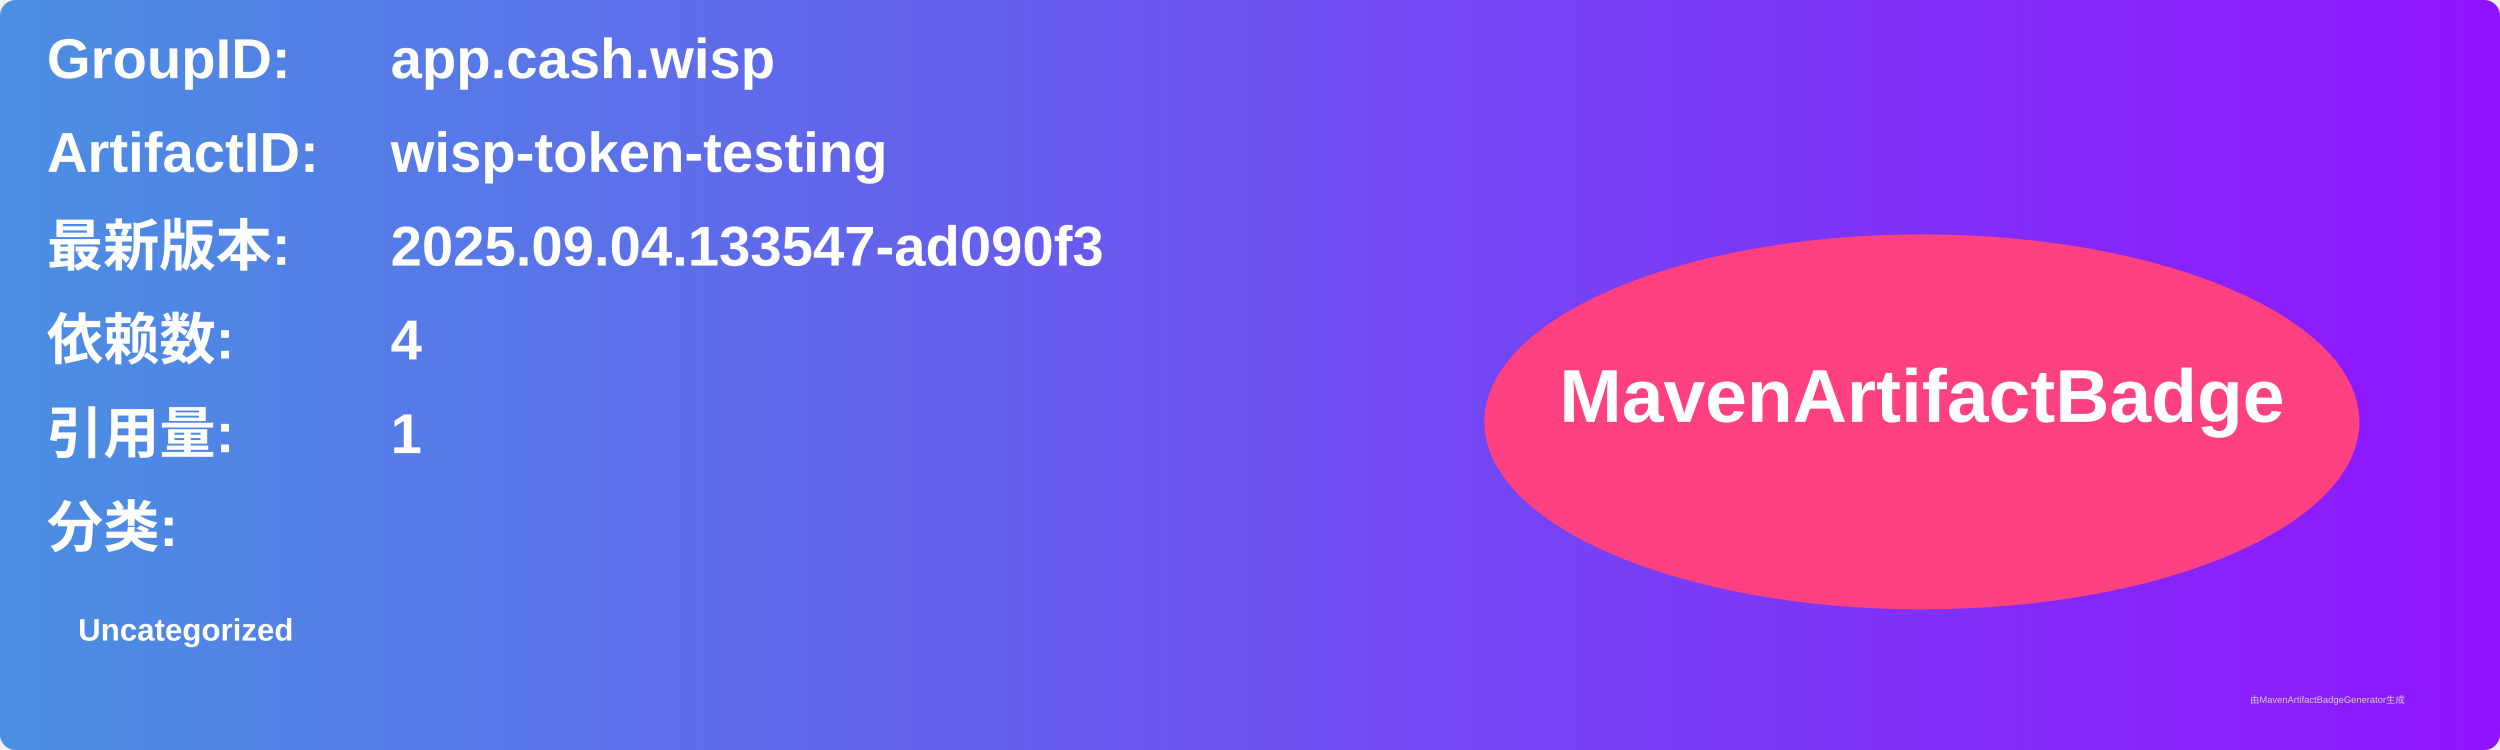
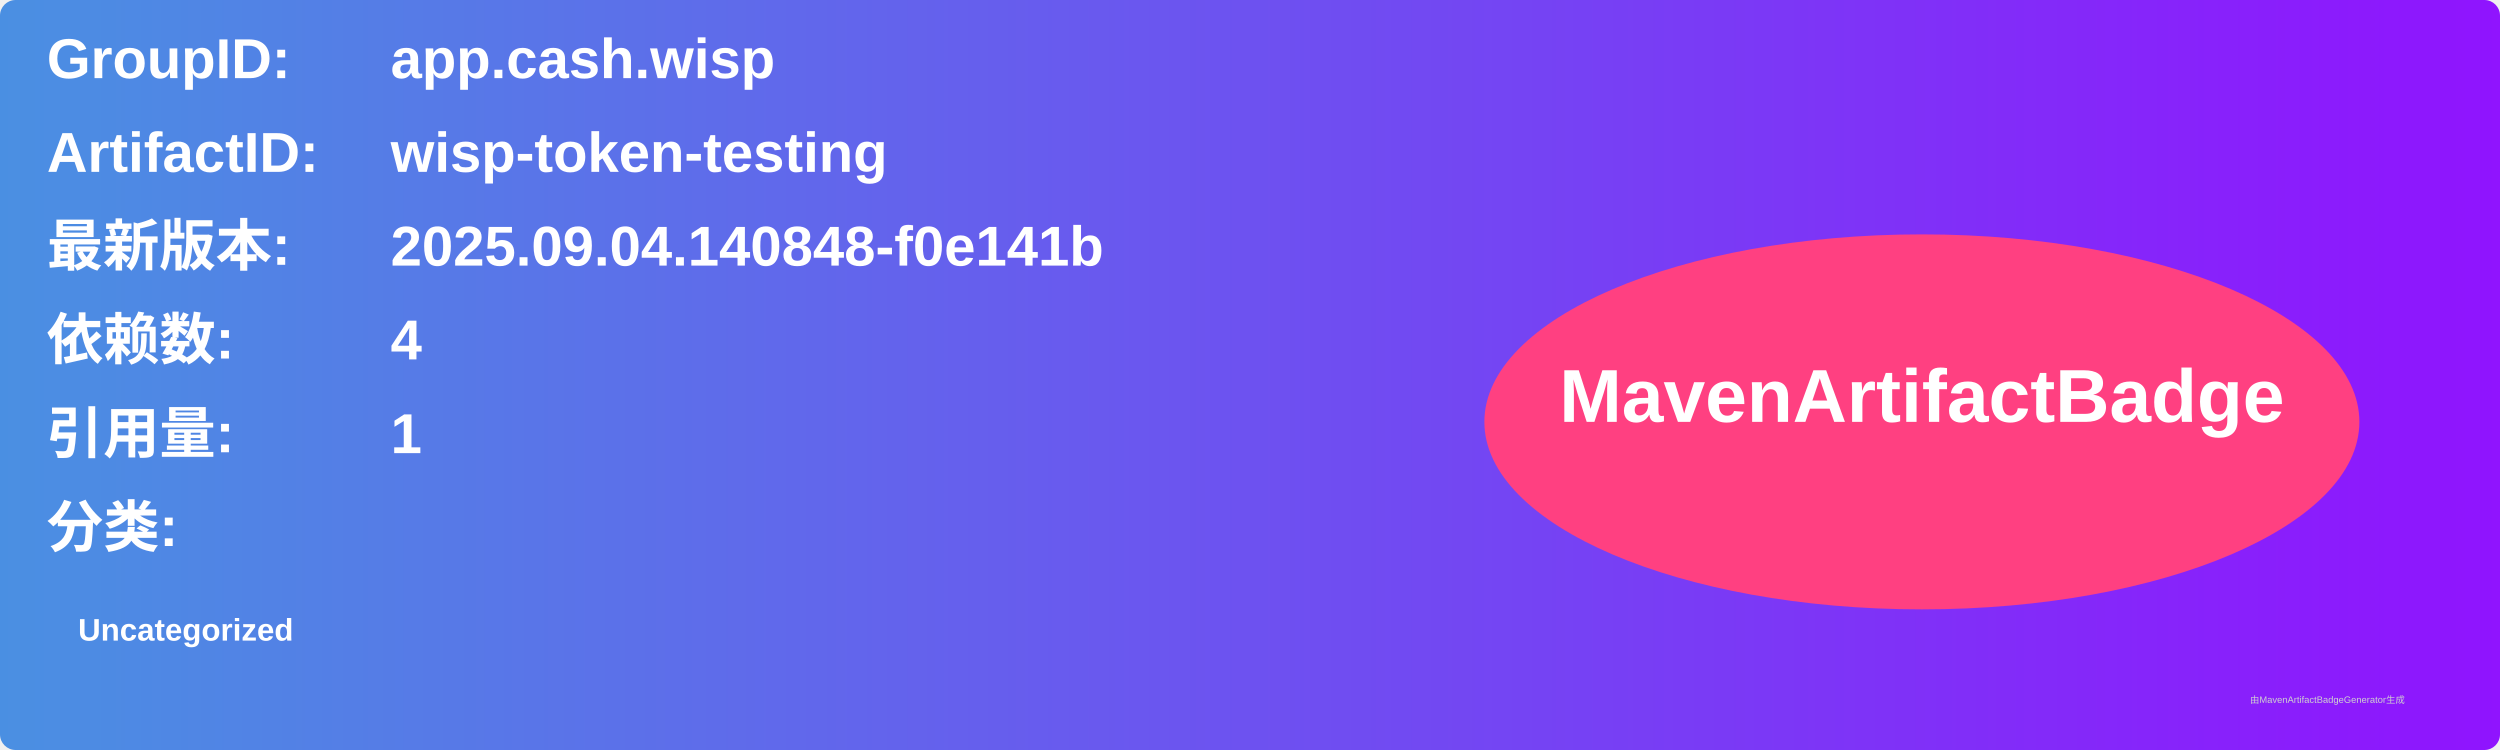
<svg xmlns="http://www.w3.org/2000/svg" width="800" height="240" viewBox="0 0 800 240">
  <linearGradient id="grad" x1="0%" y1="0%" x2="100%" y2="0%">
    <stop offset="0%" stop-color="#4a90e2" />
    <stop offset="100%" stop-color="#9013fe" />
  </linearGradient>
  <rect width="100%" height="100%" rx="5" ry="5" fill="url(#grad)" />
  <g transform="translate(15, 15)">
    <text x="0" y="10" font-family="Arial" font-size="18" fill="white" font-weight="bold" width="260">GroupID:</text>
    <text x="110" y="10" font-family="Arial" font-size="18" fill="white" font-weight="bold" width="460">app.cash.wisp</text>
    <text x="0" y="40" font-family="Arial" font-size="18" fill="white" font-weight="bold" width="260">ArtifactID:</text>
    <text x="110" y="40" font-family="Arial" font-size="18" fill="white" font-weight="bold" width="460">wisp-token-testing</text>
    <text x="0" y="70" font-family="Arial" font-size="18" fill="white" font-weight="bold">最新版本:</text>
    <text x="110" y="70" font-family="Arial" font-size="18" fill="white" font-weight="bold">
-       <tspan font-weight="bold">2025.09.04.133547-ad090f3</tspan>
+       <tspan font-weight="bold">2025.09.04.140848-f0e141b</tspan>
    </text>
    <text x="0" y="100" font-family="Arial" font-size="18" fill="white" font-weight="bold">依赖数: </text>
    <text x="110" y="100" font-family="Arial" font-size="18" fill="white">
      <tspan font-weight="bold">4</tspan>
    </text>
    <text x="0" y="130" font-family="Arial" font-size="18" fill="white" font-weight="bold">引用量: </text>
    <text x="110" y="130" font-family="Arial" font-size="18" fill="white">
      <tspan font-weight="bold">1</tspan>
    </text>
    <text x="0" y="160" font-family="Arial" font-size="18" fill="white" font-weight="bold">分类:</text>
    <text x="10" y="190" font-family="Arial" font-size="10" fill="white">
      <tspan font-weight="bold">Uncategorized</tspan>
    </text>
    <ellipse cx="600" cy="120" rx="140" ry="60" fill="#ff4081" />
    <text x="600" y="120" text-anchor="middle" font-family="Arial" font-size="24" fill="white" font-weight="bold">MavenArtifactBadge</text>
  </g>
  <text x="720" y="225" font-family="Arial" font-size="3" fill="#d0d0d0">由MavenArtifactBadgeGenerator生成</text>
</svg>
